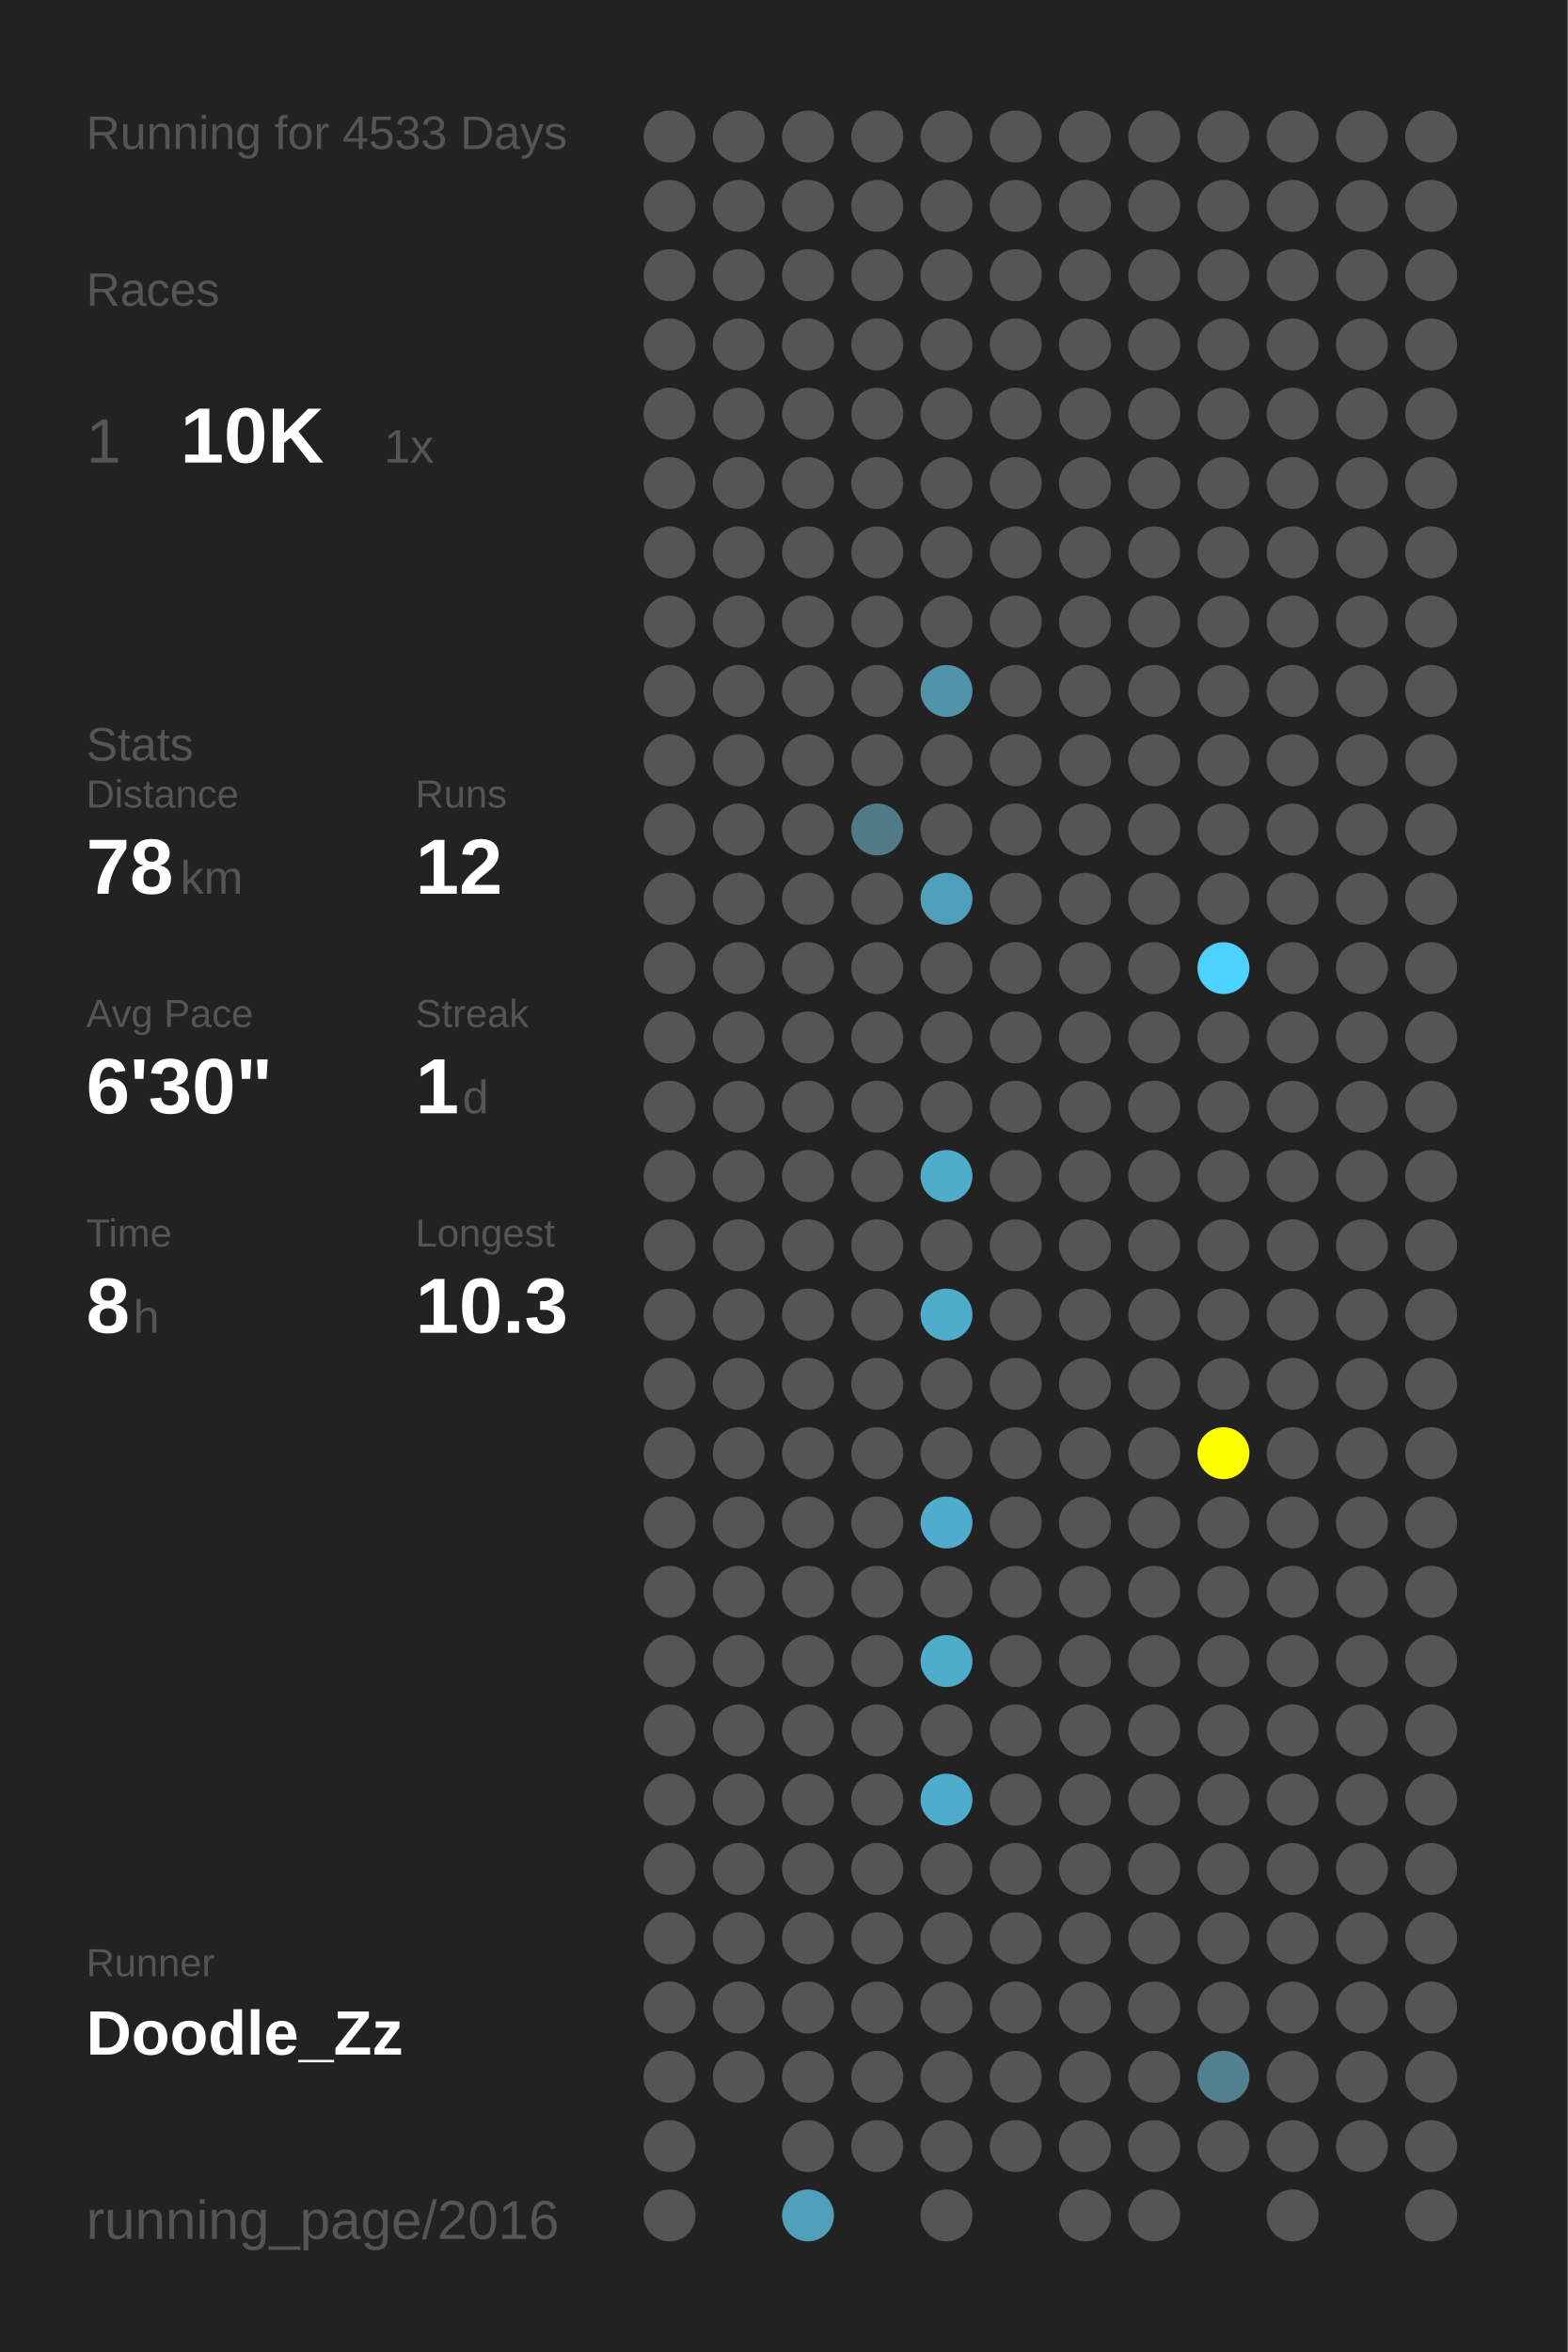
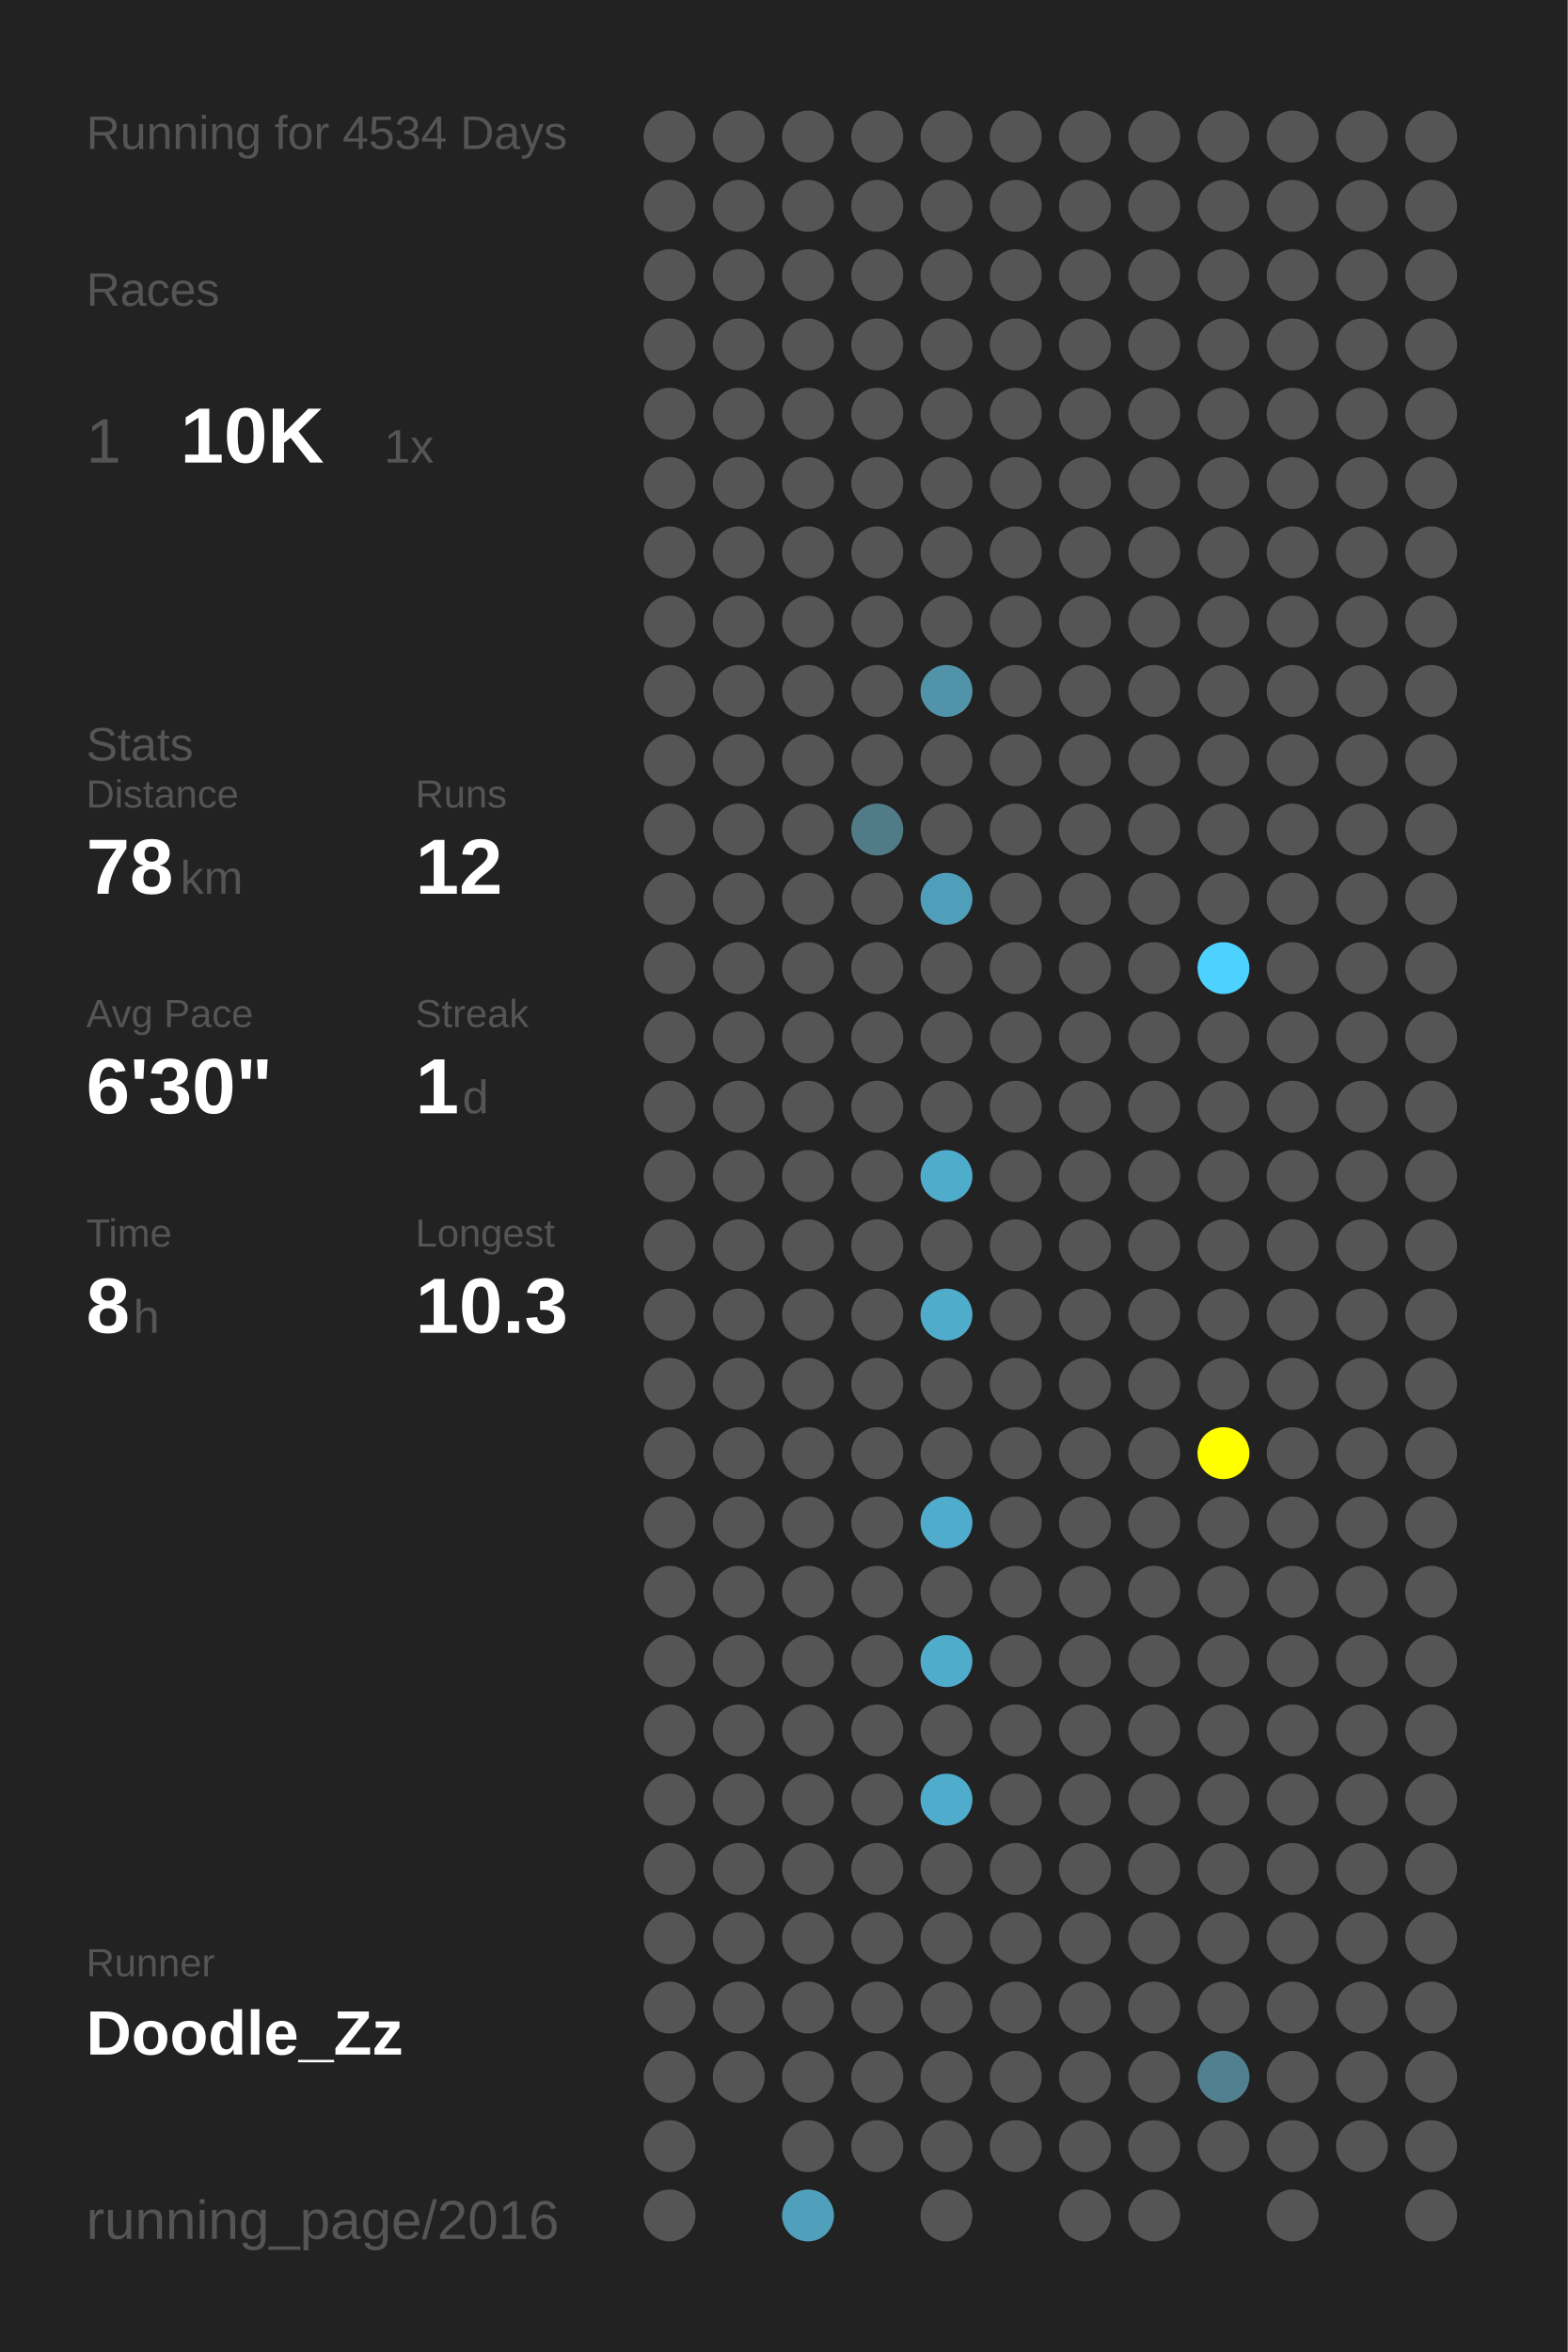
<svg xmlns="http://www.w3.org/2000/svg" baseProfile="full" height="300mm" version="1.1" viewBox="0,0,200,300" width="200mm">
  <defs />
  <rect fill="#222222" height="300" width="200" x="0" y="0" />
-   <text fill="#555555" style="font-size:6px; font-family:Arial;" x="11" y="19">Running for 4533 Days</text>
+   <text fill="#555555" style="font-size:6px; font-family:Arial;" x="11" y="19">Running for 4534 Days</text>
  <text fill="#555555" style="font-size:6px; font-family:Arial;" x="11" y="39">Races</text>
  <text fill="#555555" style="font-size:8px; font-family:Arial;" x="11" y="59">1</text>
  <text fill="#FFFFFF" style="font-size:10px; font-family:Arial; font-weight:bold;" x="23" y="59">10K</text>
  <text fill="#555555" style="font-size:6px; font-family:Arial;" x="49" y="59">1x</text>
  <text fill="#555555" style="font-size:6px; font-family:Arial;" x="11" y="97">Stats</text>
  <text fill="#555555" style="font-size:5px; font-family:Arial;" x="11" y="103">Distance</text>
  <text fill="#FFFFFF" style="font-size:10px; font-family:Arial; font-weight:bold;" x="11" y="114">78</text>
  <text fill="#555555" style="font-size:6px; font-family:Arial;" x="23" y="114">km</text>
  <text fill="#555555" style="font-size:5px; font-family:Arial;" x="53" y="103">Runs</text>
  <text fill="#FFFFFF" style="font-size:10px; font-family:Arial; font-weight:bold;" x="53" y="114">12</text>
  <text fill="#555555" style="font-size:5px; font-family:Arial;" x="11" y="131">Avg Pace</text>
  <text fill="#FFFFFF" style="font-size:10px; font-family:Arial; font-weight:bold;" x="11" y="142">6'30"</text>
  <text fill="#555555" style="font-size:5px; font-family:Arial;" x="53" y="131">Streak</text>
  <text fill="#FFFFFF" style="font-size:10px; font-family:Arial; font-weight:bold;" x="53" y="142">1</text>
  <text fill="#555555" style="font-size:6px; font-family:Arial;" x="59" y="142">d</text>
  <text fill="#555555" style="font-size:5px; font-family:Arial;" x="11" y="159">Time</text>
  <text fill="#FFFFFF" style="font-size:10px; font-family:Arial; font-weight:bold;" x="11" y="170">8</text>
  <text fill="#555555" style="font-size:6px; font-family:Arial;" x="17" y="170">h</text>
  <text fill="#555555" style="font-size:5px; font-family:Arial;" x="53" y="159">Longest</text>
  <text fill="#FFFFFF" style="font-size:10px; font-family:Arial; font-weight:bold;" x="53" y="170">10.3</text>
  <text fill="#555555" style="font-size:5px; font-family:Arial;" x="11" y="252.065">Runner</text>
  <text fill="#FFFFFF" style="font-size:8px; font-family:Arial; font-weight:bold;" x="11" y="262.065">Doodle_Zz</text>
  <text fill="#555555" style="font-size:7px; font-family:Arial;" x="11" y="285.581">running_page/2016</text>
  <circle cx="85.417" cy="17.419" fill="#555555" r="3.312" />
  <circle cx="85.417" cy="26.258" fill="#555555" r="3.312" />
  <circle cx="85.417" cy="35.097" fill="#555555" r="3.312" />
  <circle cx="85.417" cy="43.935" fill="#555555" r="3.312" />
  <circle cx="85.417" cy="52.774" fill="#555555" r="3.312" />
  <circle cx="85.417" cy="61.613" fill="#555555" r="3.312" />
  <circle cx="85.417" cy="70.452" fill="#555555" r="3.312" />
  <circle cx="85.417" cy="79.29" fill="#555555" r="3.312" />
  <circle cx="85.417" cy="88.129" fill="#555555" r="3.312" />
  <circle cx="85.417" cy="96.968" fill="#555555" r="3.312" />
  <circle cx="85.417" cy="105.806" fill="#555555" r="3.312" />
  <circle cx="85.417" cy="114.645" fill="#555555" r="3.312" />
  <circle cx="85.417" cy="123.484" fill="#555555" r="3.312" />
  <circle cx="85.417" cy="132.323" fill="#555555" r="3.312" />
  <circle cx="85.417" cy="141.161" fill="#555555" r="3.312" />
  <circle cx="85.417" cy="150" fill="#555555" r="3.312" />
  <circle cx="85.417" cy="158.839" fill="#555555" r="3.312" />
  <circle cx="85.417" cy="167.677" fill="#555555" r="3.312" />
  <circle cx="85.417" cy="176.516" fill="#555555" r="3.312" />
  <circle cx="85.417" cy="185.355" fill="#555555" r="3.312" />
  <circle cx="85.417" cy="194.194" fill="#555555" r="3.312" />
  <circle cx="85.417" cy="203.032" fill="#555555" r="3.312" />
  <circle cx="85.417" cy="211.871" fill="#555555" r="3.312" />
  <circle cx="85.417" cy="220.71" fill="#555555" r="3.312" />
  <circle cx="85.417" cy="229.548" fill="#555555" r="3.312" />
  <circle cx="85.417" cy="238.387" fill="#555555" r="3.312" />
  <circle cx="85.417" cy="247.226" fill="#555555" r="3.312" />
  <circle cx="85.417" cy="256.065" fill="#555555" r="3.312" />
  <circle cx="85.417" cy="264.903" fill="#555555" r="3.312" />
  <circle cx="85.417" cy="273.742" fill="#555555" r="3.312" />
  <circle cx="85.417" cy="282.581" fill="#555555" r="3.312" />
  <circle cx="94.25" cy="17.419" fill="#555555" r="3.312" />
  <circle cx="94.25" cy="26.258" fill="#555555" r="3.312" />
  <circle cx="94.25" cy="35.097" fill="#555555" r="3.312" />
  <circle cx="94.25" cy="43.935" fill="#555555" r="3.312" />
  <circle cx="94.25" cy="52.774" fill="#555555" r="3.312" />
  <circle cx="94.25" cy="61.613" fill="#555555" r="3.312" />
  <circle cx="94.25" cy="70.452" fill="#555555" r="3.312" />
  <circle cx="94.25" cy="79.29" fill="#555555" r="3.312" />
  <circle cx="94.25" cy="88.129" fill="#555555" r="3.312" />
  <circle cx="94.25" cy="96.968" fill="#555555" r="3.312" />
  <circle cx="94.25" cy="105.806" fill="#555555" r="3.312" />
  <circle cx="94.25" cy="114.645" fill="#555555" r="3.312" />
  <circle cx="94.25" cy="123.484" fill="#555555" r="3.312" />
  <circle cx="94.25" cy="132.323" fill="#555555" r="3.312" />
  <circle cx="94.25" cy="141.161" fill="#555555" r="3.312" />
  <circle cx="94.25" cy="150" fill="#555555" r="3.312" />
  <circle cx="94.25" cy="158.839" fill="#555555" r="3.312" />
  <circle cx="94.25" cy="167.677" fill="#555555" r="3.312" />
  <circle cx="94.25" cy="176.516" fill="#555555" r="3.312" />
  <circle cx="94.25" cy="185.355" fill="#555555" r="3.312" />
  <circle cx="94.25" cy="194.194" fill="#555555" r="3.312" />
  <circle cx="94.25" cy="203.032" fill="#555555" r="3.312" />
  <circle cx="94.25" cy="211.871" fill="#555555" r="3.312" />
  <circle cx="94.25" cy="220.71" fill="#555555" r="3.312" />
  <circle cx="94.25" cy="229.548" fill="#555555" r="3.312" />
  <circle cx="94.25" cy="238.387" fill="#555555" r="3.312" />
  <circle cx="94.25" cy="247.226" fill="#555555" r="3.312" />
  <circle cx="94.25" cy="256.065" fill="#555555" r="3.312" />
  <circle cx="94.25" cy="264.903" fill="#555555" r="3.312" />
  <circle cx="103.083" cy="17.419" fill="#555555" r="3.312" />
  <circle cx="103.083" cy="26.258" fill="#555555" r="3.312" />
  <circle cx="103.083" cy="35.097" fill="#555555" r="3.312" />
  <circle cx="103.083" cy="43.935" fill="#555555" r="3.312" />
  <circle cx="103.083" cy="52.774" fill="#555555" r="3.312" />
  <circle cx="103.083" cy="61.613" fill="#555555" r="3.312" />
  <circle cx="103.083" cy="70.452" fill="#555555" r="3.312" />
  <circle cx="103.083" cy="79.29" fill="#555555" r="3.312" />
  <circle cx="103.083" cy="88.129" fill="#555555" r="3.312" />
  <circle cx="103.083" cy="96.968" fill="#555555" r="3.312" />
  <circle cx="103.083" cy="105.806" fill="#555555" r="3.312" />
  <circle cx="103.083" cy="114.645" fill="#555555" r="3.312" />
  <circle cx="103.083" cy="123.484" fill="#555555" r="3.312" />
  <circle cx="103.083" cy="132.323" fill="#555555" r="3.312" />
  <circle cx="103.083" cy="141.161" fill="#555555" r="3.312" />
  <circle cx="103.083" cy="150" fill="#555555" r="3.312" />
  <circle cx="103.083" cy="158.839" fill="#555555" r="3.312" />
  <circle cx="103.083" cy="167.677" fill="#555555" r="3.312" />
  <circle cx="103.083" cy="176.516" fill="#555555" r="3.312" />
  <circle cx="103.083" cy="185.355" fill="#555555" r="3.312" />
  <circle cx="103.083" cy="194.194" fill="#555555" r="3.312" />
  <circle cx="103.083" cy="203.032" fill="#555555" r="3.312" />
  <circle cx="103.083" cy="211.871" fill="#555555" r="3.312" />
  <circle cx="103.083" cy="220.71" fill="#555555" r="3.312" />
  <circle cx="103.083" cy="229.548" fill="#555555" r="3.312" />
  <circle cx="103.083" cy="238.387" fill="#555555" r="3.312" />
  <circle cx="103.083" cy="247.226" fill="#555555" r="3.312" />
  <circle cx="103.083" cy="256.065" fill="#555555" r="3.312" />
  <circle cx="103.083" cy="264.903" fill="#555555" r="3.312" />
  <circle cx="103.083" cy="273.742" fill="#555555" r="3.312" />
  <circle cx="103.083" cy="282.581" fill="#50a0bb" r="3.312" />
  <circle cx="111.917" cy="17.419" fill="#555555" r="3.312" />
  <circle cx="111.917" cy="26.258" fill="#555555" r="3.312" />
  <circle cx="111.917" cy="35.097" fill="#555555" r="3.312" />
  <circle cx="111.917" cy="43.935" fill="#555555" r="3.312" />
  <circle cx="111.917" cy="52.774" fill="#555555" r="3.312" />
  <circle cx="111.917" cy="61.613" fill="#555555" r="3.312" />
  <circle cx="111.917" cy="70.452" fill="#555555" r="3.312" />
  <circle cx="111.917" cy="79.29" fill="#555555" r="3.312" />
  <circle cx="111.917" cy="88.129" fill="#555555" r="3.312" />
  <circle cx="111.917" cy="96.968" fill="#555555" r="3.312" />
  <circle cx="111.917" cy="105.806" fill="#527b88" r="3.312" />
  <circle cx="111.917" cy="114.645" fill="#555555" r="3.312" />
  <circle cx="111.917" cy="123.484" fill="#555555" r="3.312" />
  <circle cx="111.917" cy="132.323" fill="#555555" r="3.312" />
  <circle cx="111.917" cy="141.161" fill="#555555" r="3.312" />
  <circle cx="111.917" cy="150" fill="#555555" r="3.312" />
  <circle cx="111.917" cy="158.839" fill="#555555" r="3.312" />
  <circle cx="111.917" cy="167.677" fill="#555555" r="3.312" />
  <circle cx="111.917" cy="176.516" fill="#555555" r="3.312" />
  <circle cx="111.917" cy="185.355" fill="#555555" r="3.312" />
  <circle cx="111.917" cy="194.194" fill="#555555" r="3.312" />
  <circle cx="111.917" cy="203.032" fill="#555555" r="3.312" />
  <circle cx="111.917" cy="211.871" fill="#555555" r="3.312" />
  <circle cx="111.917" cy="220.71" fill="#555555" r="3.312" />
  <circle cx="111.917" cy="229.548" fill="#555555" r="3.312" />
  <circle cx="111.917" cy="238.387" fill="#555555" r="3.312" />
  <circle cx="111.917" cy="247.226" fill="#555555" r="3.312" />
  <circle cx="111.917" cy="256.065" fill="#555555" r="3.312" />
  <circle cx="111.917" cy="264.903" fill="#555555" r="3.312" />
  <circle cx="111.917" cy="273.742" fill="#555555" r="3.312" />
  <circle cx="120.75" cy="17.419" fill="#555555" r="3.312" />
  <circle cx="120.75" cy="26.258" fill="#555555" r="3.312" />
  <circle cx="120.75" cy="35.097" fill="#555555" r="3.312" />
  <circle cx="120.75" cy="43.935" fill="#555555" r="3.312" />
  <circle cx="120.75" cy="52.774" fill="#555555" r="3.312" />
  <circle cx="120.75" cy="61.613" fill="#555555" r="3.312" />
  <circle cx="120.75" cy="70.452" fill="#555555" r="3.312" />
  <circle cx="120.75" cy="79.29" fill="#555555" r="3.312" />
  <circle cx="120.75" cy="88.129" fill="#5193a9" r="3.312" />
  <circle cx="120.75" cy="96.968" fill="#555555" r="3.312" />
  <circle cx="120.75" cy="105.806" fill="#555555" r="3.312" />
  <circle cx="120.75" cy="114.645" fill="#509fba" r="3.312" />
  <circle cx="120.75" cy="123.484" fill="#555555" r="3.312" />
  <circle cx="120.75" cy="132.323" fill="#555555" r="3.312" />
  <circle cx="120.75" cy="141.161" fill="#555555" r="3.312" />
  <circle cx="120.75" cy="150" fill="#4faccb" r="3.312" />
  <circle cx="120.75" cy="158.839" fill="#555555" r="3.312" />
  <circle cx="120.75" cy="167.677" fill="#4faccb" r="3.312" />
  <circle cx="120.75" cy="176.516" fill="#555555" r="3.312" />
  <circle cx="120.75" cy="185.355" fill="#555555" r="3.312" />
  <circle cx="120.75" cy="194.194" fill="#4faccc" r="3.312" />
  <circle cx="120.75" cy="203.032" fill="#555555" r="3.312" />
  <circle cx="120.75" cy="211.871" fill="#4faccb" r="3.312" />
  <circle cx="120.75" cy="220.71" fill="#555555" r="3.312" />
  <circle cx="120.75" cy="229.548" fill="#4faccc" r="3.312" />
  <circle cx="120.75" cy="238.387" fill="#555555" r="3.312" />
  <circle cx="120.75" cy="247.226" fill="#555555" r="3.312" />
  <circle cx="120.75" cy="256.065" fill="#555555" r="3.312" />
  <circle cx="120.75" cy="264.903" fill="#555555" r="3.312" />
  <circle cx="120.75" cy="273.742" fill="#555555" r="3.312" />
  <circle cx="120.75" cy="282.581" fill="#555555" r="3.312" />
  <circle cx="129.583" cy="17.419" fill="#555555" r="3.312" />
  <circle cx="129.583" cy="26.258" fill="#555555" r="3.312" />
  <circle cx="129.583" cy="35.097" fill="#555555" r="3.312" />
  <circle cx="129.583" cy="43.935" fill="#555555" r="3.312" />
  <circle cx="129.583" cy="52.774" fill="#555555" r="3.312" />
  <circle cx="129.583" cy="61.613" fill="#555555" r="3.312" />
  <circle cx="129.583" cy="70.452" fill="#555555" r="3.312" />
  <circle cx="129.583" cy="79.29" fill="#555555" r="3.312" />
  <circle cx="129.583" cy="88.129" fill="#555555" r="3.312" />
  <circle cx="129.583" cy="96.968" fill="#555555" r="3.312" />
  <circle cx="129.583" cy="105.806" fill="#555555" r="3.312" />
  <circle cx="129.583" cy="114.645" fill="#555555" r="3.312" />
  <circle cx="129.583" cy="123.484" fill="#555555" r="3.312" />
  <circle cx="129.583" cy="132.323" fill="#555555" r="3.312" />
  <circle cx="129.583" cy="141.161" fill="#555555" r="3.312" />
  <circle cx="129.583" cy="150" fill="#555555" r="3.312" />
  <circle cx="129.583" cy="158.839" fill="#555555" r="3.312" />
  <circle cx="129.583" cy="167.677" fill="#555555" r="3.312" />
  <circle cx="129.583" cy="176.516" fill="#555555" r="3.312" />
  <circle cx="129.583" cy="185.355" fill="#555555" r="3.312" />
  <circle cx="129.583" cy="194.194" fill="#555555" r="3.312" />
  <circle cx="129.583" cy="203.032" fill="#555555" r="3.312" />
  <circle cx="129.583" cy="211.871" fill="#555555" r="3.312" />
  <circle cx="129.583" cy="220.71" fill="#555555" r="3.312" />
  <circle cx="129.583" cy="229.548" fill="#555555" r="3.312" />
  <circle cx="129.583" cy="238.387" fill="#555555" r="3.312" />
  <circle cx="129.583" cy="247.226" fill="#555555" r="3.312" />
  <circle cx="129.583" cy="256.065" fill="#555555" r="3.312" />
  <circle cx="129.583" cy="264.903" fill="#555555" r="3.312" />
  <circle cx="129.583" cy="273.742" fill="#555555" r="3.312" />
  <circle cx="138.417" cy="17.419" fill="#555555" r="3.312" />
  <circle cx="138.417" cy="26.258" fill="#555555" r="3.312" />
  <circle cx="138.417" cy="35.097" fill="#555555" r="3.312" />
  <circle cx="138.417" cy="43.935" fill="#555555" r="3.312" />
  <circle cx="138.417" cy="52.774" fill="#555555" r="3.312" />
  <circle cx="138.417" cy="61.613" fill="#555555" r="3.312" />
  <circle cx="138.417" cy="70.452" fill="#555555" r="3.312" />
  <circle cx="138.417" cy="79.29" fill="#555555" r="3.312" />
  <circle cx="138.417" cy="88.129" fill="#555555" r="3.312" />
  <circle cx="138.417" cy="96.968" fill="#555555" r="3.312" />
  <circle cx="138.417" cy="105.806" fill="#555555" r="3.312" />
  <circle cx="138.417" cy="114.645" fill="#555555" r="3.312" />
  <circle cx="138.417" cy="123.484" fill="#555555" r="3.312" />
  <circle cx="138.417" cy="132.323" fill="#555555" r="3.312" />
  <circle cx="138.417" cy="141.161" fill="#555555" r="3.312" />
  <circle cx="138.417" cy="150" fill="#555555" r="3.312" />
  <circle cx="138.417" cy="158.839" fill="#555555" r="3.312" />
  <circle cx="138.417" cy="167.677" fill="#555555" r="3.312" />
  <circle cx="138.417" cy="176.516" fill="#555555" r="3.312" />
  <circle cx="138.417" cy="185.355" fill="#555555" r="3.312" />
  <circle cx="138.417" cy="194.194" fill="#555555" r="3.312" />
  <circle cx="138.417" cy="203.032" fill="#555555" r="3.312" />
  <circle cx="138.417" cy="211.871" fill="#555555" r="3.312" />
  <circle cx="138.417" cy="220.71" fill="#555555" r="3.312" />
  <circle cx="138.417" cy="229.548" fill="#555555" r="3.312" />
  <circle cx="138.417" cy="238.387" fill="#555555" r="3.312" />
  <circle cx="138.417" cy="247.226" fill="#555555" r="3.312" />
  <circle cx="138.417" cy="256.065" fill="#555555" r="3.312" />
  <circle cx="138.417" cy="264.903" fill="#555555" r="3.312" />
  <circle cx="138.417" cy="273.742" fill="#555555" r="3.312" />
  <circle cx="138.417" cy="282.581" fill="#555555" r="3.312" />
  <circle cx="147.25" cy="17.419" fill="#555555" r="3.312" />
  <circle cx="147.25" cy="26.258" fill="#555555" r="3.312" />
  <circle cx="147.25" cy="35.097" fill="#555555" r="3.312" />
  <circle cx="147.25" cy="43.935" fill="#555555" r="3.312" />
  <circle cx="147.25" cy="52.774" fill="#555555" r="3.312" />
  <circle cx="147.25" cy="61.613" fill="#555555" r="3.312" />
  <circle cx="147.25" cy="70.452" fill="#555555" r="3.312" />
  <circle cx="147.25" cy="79.29" fill="#555555" r="3.312" />
  <circle cx="147.25" cy="88.129" fill="#555555" r="3.312" />
  <circle cx="147.25" cy="96.968" fill="#555555" r="3.312" />
  <circle cx="147.25" cy="105.806" fill="#555555" r="3.312" />
  <circle cx="147.25" cy="114.645" fill="#555555" r="3.312" />
  <circle cx="147.25" cy="123.484" fill="#555555" r="3.312" />
  <circle cx="147.25" cy="132.323" fill="#555555" r="3.312" />
  <circle cx="147.25" cy="141.161" fill="#555555" r="3.312" />
  <circle cx="147.25" cy="150" fill="#555555" r="3.312" />
  <circle cx="147.25" cy="158.839" fill="#555555" r="3.312" />
  <circle cx="147.25" cy="167.677" fill="#555555" r="3.312" />
  <circle cx="147.25" cy="176.516" fill="#555555" r="3.312" />
  <circle cx="147.25" cy="185.355" fill="#555555" r="3.312" />
  <circle cx="147.25" cy="194.194" fill="#555555" r="3.312" />
  <circle cx="147.25" cy="203.032" fill="#555555" r="3.312" />
  <circle cx="147.25" cy="211.871" fill="#555555" r="3.312" />
  <circle cx="147.25" cy="220.71" fill="#555555" r="3.312" />
  <circle cx="147.25" cy="229.548" fill="#555555" r="3.312" />
  <circle cx="147.25" cy="238.387" fill="#555555" r="3.312" />
  <circle cx="147.25" cy="247.226" fill="#555555" r="3.312" />
  <circle cx="147.25" cy="256.065" fill="#555555" r="3.312" />
  <circle cx="147.25" cy="264.903" fill="#555555" r="3.312" />
  <circle cx="147.25" cy="273.742" fill="#555555" r="3.312" />
  <circle cx="147.25" cy="282.581" fill="#555555" r="3.312" />
  <circle cx="156.083" cy="17.419" fill="#555555" r="3.312" />
  <circle cx="156.083" cy="26.258" fill="#555555" r="3.312" />
  <circle cx="156.083" cy="35.097" fill="#555555" r="3.312" />
  <circle cx="156.083" cy="43.935" fill="#555555" r="3.312" />
  <circle cx="156.083" cy="52.774" fill="#555555" r="3.312" />
  <circle cx="156.083" cy="61.613" fill="#555555" r="3.312" />
  <circle cx="156.083" cy="70.452" fill="#555555" r="3.312" />
  <circle cx="156.083" cy="79.29" fill="#555555" r="3.312" />
  <circle cx="156.083" cy="88.129" fill="#555555" r="3.312" />
  <circle cx="156.083" cy="96.968" fill="#555555" r="3.312" />
  <circle cx="156.083" cy="105.806" fill="#555555" r="3.312" />
  <circle cx="156.083" cy="114.645" fill="#555555" r="3.312" />
  <circle cx="156.083" cy="123.484" fill="#4dd1fe" r="3.312" />
  <circle cx="156.083" cy="132.323" fill="#555555" r="3.312" />
  <circle cx="156.083" cy="141.161" fill="#555555" r="3.312" />
  <circle cx="156.083" cy="150" fill="#555555" r="3.312" />
  <circle cx="156.083" cy="158.839" fill="#555555" r="3.312" />
  <circle cx="156.083" cy="167.677" fill="#555555" r="3.312" />
  <circle cx="156.083" cy="176.516" fill="#555555" r="3.312" />
  <circle cx="156.083" cy="185.355" fill="#FFFF00" r="3.312" />
  <circle cx="156.083" cy="194.194" fill="#555555" r="3.312" />
  <circle cx="156.083" cy="203.032" fill="#555555" r="3.312" />
  <circle cx="156.083" cy="211.871" fill="#555555" r="3.312" />
  <circle cx="156.083" cy="220.71" fill="#555555" r="3.312" />
  <circle cx="156.083" cy="229.548" fill="#555555" r="3.312" />
  <circle cx="156.083" cy="238.387" fill="#555555" r="3.312" />
  <circle cx="156.083" cy="247.226" fill="#555555" r="3.312" />
  <circle cx="156.083" cy="256.065" fill="#555555" r="3.312" />
  <circle cx="156.083" cy="264.903" fill="#528090" r="3.312" />
  <circle cx="156.083" cy="273.742" fill="#555555" r="3.312" />
  <circle cx="164.917" cy="17.419" fill="#555555" r="3.312" />
  <circle cx="164.917" cy="26.258" fill="#555555" r="3.312" />
  <circle cx="164.917" cy="35.097" fill="#555555" r="3.312" />
  <circle cx="164.917" cy="43.935" fill="#555555" r="3.312" />
  <circle cx="164.917" cy="52.774" fill="#555555" r="3.312" />
  <circle cx="164.917" cy="61.613" fill="#555555" r="3.312" />
  <circle cx="164.917" cy="70.452" fill="#555555" r="3.312" />
  <circle cx="164.917" cy="79.29" fill="#555555" r="3.312" />
  <circle cx="164.917" cy="88.129" fill="#555555" r="3.312" />
  <circle cx="164.917" cy="96.968" fill="#555555" r="3.312" />
  <circle cx="164.917" cy="105.806" fill="#555555" r="3.312" />
  <circle cx="164.917" cy="114.645" fill="#555555" r="3.312" />
  <circle cx="164.917" cy="123.484" fill="#555555" r="3.312" />
  <circle cx="164.917" cy="132.323" fill="#555555" r="3.312" />
  <circle cx="164.917" cy="141.161" fill="#555555" r="3.312" />
  <circle cx="164.917" cy="150" fill="#555555" r="3.312" />
  <circle cx="164.917" cy="158.839" fill="#555555" r="3.312" />
  <circle cx="164.917" cy="167.677" fill="#555555" r="3.312" />
  <circle cx="164.917" cy="176.516" fill="#555555" r="3.312" />
  <circle cx="164.917" cy="185.355" fill="#555555" r="3.312" />
  <circle cx="164.917" cy="194.194" fill="#555555" r="3.312" />
  <circle cx="164.917" cy="203.032" fill="#555555" r="3.312" />
  <circle cx="164.917" cy="211.871" fill="#555555" r="3.312" />
  <circle cx="164.917" cy="220.71" fill="#555555" r="3.312" />
  <circle cx="164.917" cy="229.548" fill="#555555" r="3.312" />
  <circle cx="164.917" cy="238.387" fill="#555555" r="3.312" />
  <circle cx="164.917" cy="247.226" fill="#555555" r="3.312" />
  <circle cx="164.917" cy="256.065" fill="#555555" r="3.312" />
  <circle cx="164.917" cy="264.903" fill="#555555" r="3.312" />
  <circle cx="164.917" cy="273.742" fill="#555555" r="3.312" />
  <circle cx="164.917" cy="282.581" fill="#555555" r="3.312" />
  <circle cx="173.75" cy="17.419" fill="#555555" r="3.312" />
  <circle cx="173.75" cy="26.258" fill="#555555" r="3.312" />
  <circle cx="173.75" cy="35.097" fill="#555555" r="3.312" />
  <circle cx="173.75" cy="43.935" fill="#555555" r="3.312" />
  <circle cx="173.75" cy="52.774" fill="#555555" r="3.312" />
  <circle cx="173.75" cy="61.613" fill="#555555" r="3.312" />
  <circle cx="173.75" cy="70.452" fill="#555555" r="3.312" />
  <circle cx="173.75" cy="79.29" fill="#555555" r="3.312" />
  <circle cx="173.75" cy="88.129" fill="#555555" r="3.312" />
  <circle cx="173.75" cy="96.968" fill="#555555" r="3.312" />
  <circle cx="173.75" cy="105.806" fill="#555555" r="3.312" />
  <circle cx="173.75" cy="114.645" fill="#555555" r="3.312" />
  <circle cx="173.75" cy="123.484" fill="#555555" r="3.312" />
  <circle cx="173.75" cy="132.323" fill="#555555" r="3.312" />
  <circle cx="173.75" cy="141.161" fill="#555555" r="3.312" />
  <circle cx="173.75" cy="150" fill="#555555" r="3.312" />
  <circle cx="173.75" cy="158.839" fill="#555555" r="3.312" />
  <circle cx="173.75" cy="167.677" fill="#555555" r="3.312" />
  <circle cx="173.75" cy="176.516" fill="#555555" r="3.312" />
  <circle cx="173.75" cy="185.355" fill="#555555" r="3.312" />
  <circle cx="173.75" cy="194.194" fill="#555555" r="3.312" />
  <circle cx="173.75" cy="203.032" fill="#555555" r="3.312" />
  <circle cx="173.75" cy="211.871" fill="#555555" r="3.312" />
  <circle cx="173.75" cy="220.71" fill="#555555" r="3.312" />
  <circle cx="173.75" cy="229.548" fill="#555555" r="3.312" />
  <circle cx="173.75" cy="238.387" fill="#555555" r="3.312" />
  <circle cx="173.75" cy="247.226" fill="#555555" r="3.312" />
  <circle cx="173.75" cy="256.065" fill="#555555" r="3.312" />
  <circle cx="173.75" cy="264.903" fill="#555555" r="3.312" />
  <circle cx="173.75" cy="273.742" fill="#555555" r="3.312" />
  <circle cx="182.583" cy="17.419" fill="#555555" r="3.312" />
  <circle cx="182.583" cy="26.258" fill="#555555" r="3.312" />
  <circle cx="182.583" cy="35.097" fill="#555555" r="3.312" />
  <circle cx="182.583" cy="43.935" fill="#555555" r="3.312" />
  <circle cx="182.583" cy="52.774" fill="#555555" r="3.312" />
  <circle cx="182.583" cy="61.613" fill="#555555" r="3.312" />
  <circle cx="182.583" cy="70.452" fill="#555555" r="3.312" />
  <circle cx="182.583" cy="79.29" fill="#555555" r="3.312" />
  <circle cx="182.583" cy="88.129" fill="#555555" r="3.312" />
  <circle cx="182.583" cy="96.968" fill="#555555" r="3.312" />
  <circle cx="182.583" cy="105.806" fill="#555555" r="3.312" />
  <circle cx="182.583" cy="114.645" fill="#555555" r="3.312" />
  <circle cx="182.583" cy="123.484" fill="#555555" r="3.312" />
  <circle cx="182.583" cy="132.323" fill="#555555" r="3.312" />
  <circle cx="182.583" cy="141.161" fill="#555555" r="3.312" />
  <circle cx="182.583" cy="150" fill="#555555" r="3.312" />
  <circle cx="182.583" cy="158.839" fill="#555555" r="3.312" />
  <circle cx="182.583" cy="167.677" fill="#555555" r="3.312" />
  <circle cx="182.583" cy="176.516" fill="#555555" r="3.312" />
  <circle cx="182.583" cy="185.355" fill="#555555" r="3.312" />
  <circle cx="182.583" cy="194.194" fill="#555555" r="3.312" />
  <circle cx="182.583" cy="203.032" fill="#555555" r="3.312" />
  <circle cx="182.583" cy="211.871" fill="#555555" r="3.312" />
  <circle cx="182.583" cy="220.71" fill="#555555" r="3.312" />
  <circle cx="182.583" cy="229.548" fill="#555555" r="3.312" />
  <circle cx="182.583" cy="238.387" fill="#555555" r="3.312" />
  <circle cx="182.583" cy="247.226" fill="#555555" r="3.312" />
  <circle cx="182.583" cy="256.065" fill="#555555" r="3.312" />
  <circle cx="182.583" cy="264.903" fill="#555555" r="3.312" />
  <circle cx="182.583" cy="273.742" fill="#555555" r="3.312" />
  <circle cx="182.583" cy="282.581" fill="#555555" r="3.312" />
</svg>
